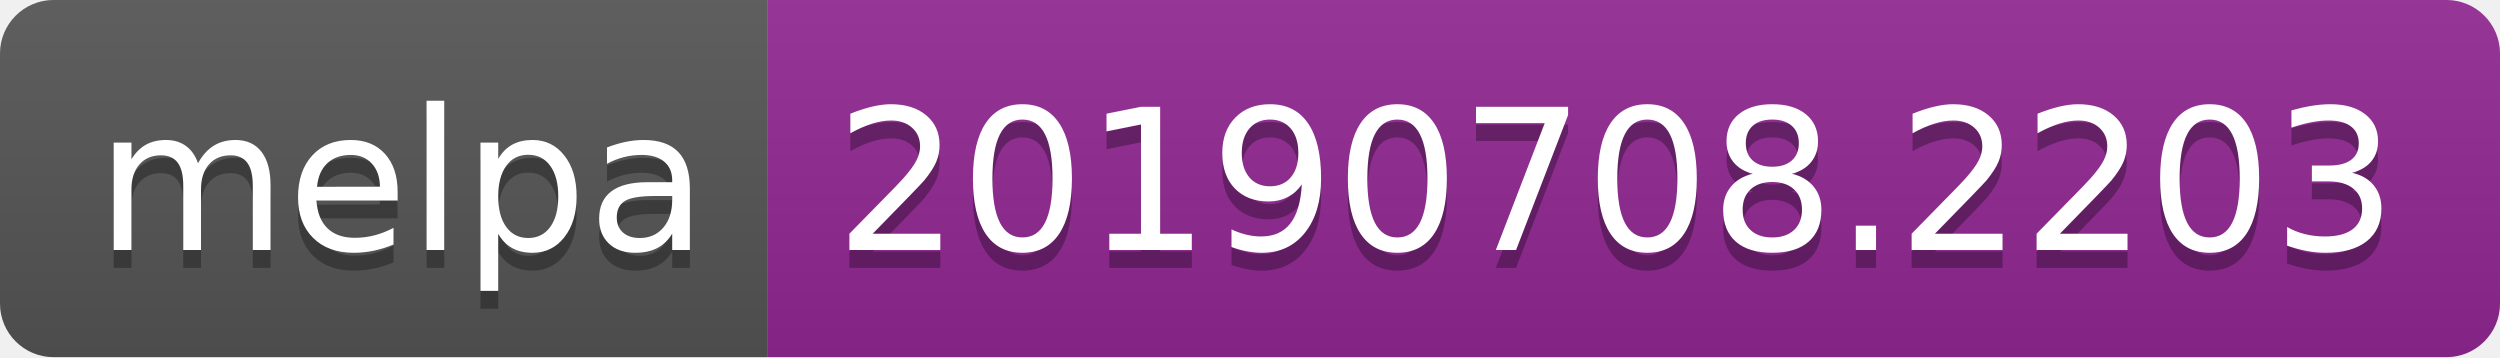
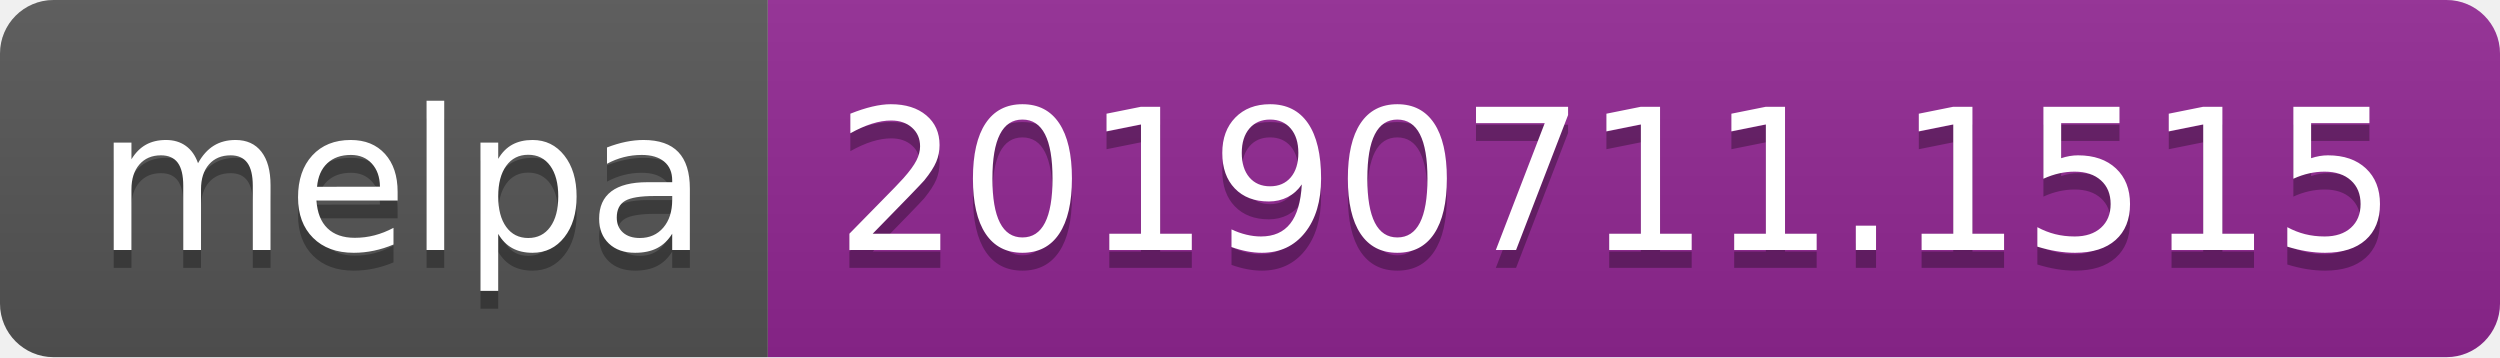
<svg xmlns="http://www.w3.org/2000/svg" width="140" height="20">
  <linearGradient id="b" x2="0" y2="100%">
    <stop offset="0" stop-color="#bbb" stop-opacity=".1" />
    <stop offset="1" stop-opacity=".1" />
  </linearGradient>
  <clipPath id="a">
    <rect width="140" height="20" rx="3" fill="#fff" />
  </clipPath>
  <g clip-path="url(#a)">
    <path fill="#555" d="M0 0h43v20H0z" />
    <path fill="#922793" d="M43 0h97v20H43z" />
    <path fill="url(#b)" d="M0 0h140v20H0z" />
  </g>
  <g fill="#fff" text-anchor="middle" font-family="DejaVu Sans,Verdana,Geneva,sans-serif" font-size="110">
    <text x="225" y="150" fill="#010101" fill-opacity=".3" transform="scale(.1)" textLength="330">melpa</text>
    <text x="225" y="140" transform="scale(.1)" textLength="330">melpa</text>
-     <text x="905" y="150" fill="#010101" fill-opacity=".3" transform="scale(.1)" textLength="870">20190708.2203</text>
-     <text x="905" y="140" transform="scale(.1)" textLength="870">20190708.2203</text>
+     <text x="905" y="150" fill="#010101" fill-opacity=".3" transform="scale(.1)" textLength="870">20190711.1515</text>
+     <text x="905" y="140" transform="scale(.1)" textLength="870">20190711.1515</text>
  </g>
</svg>
